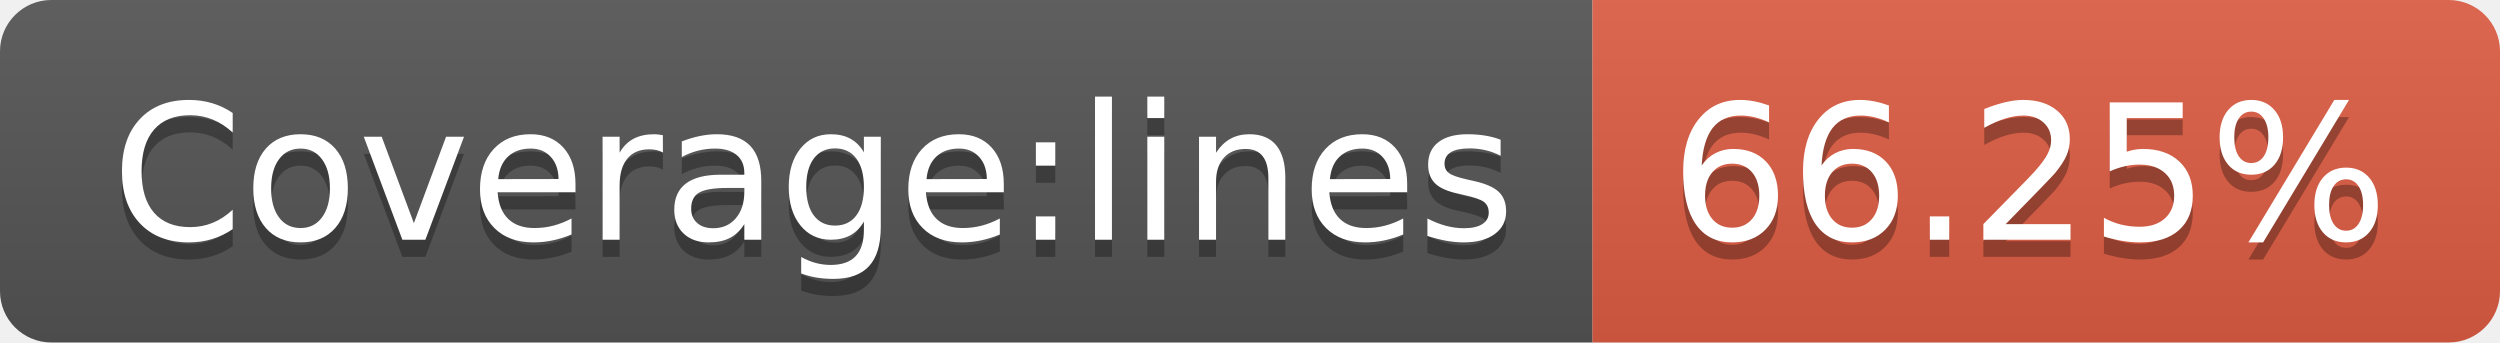
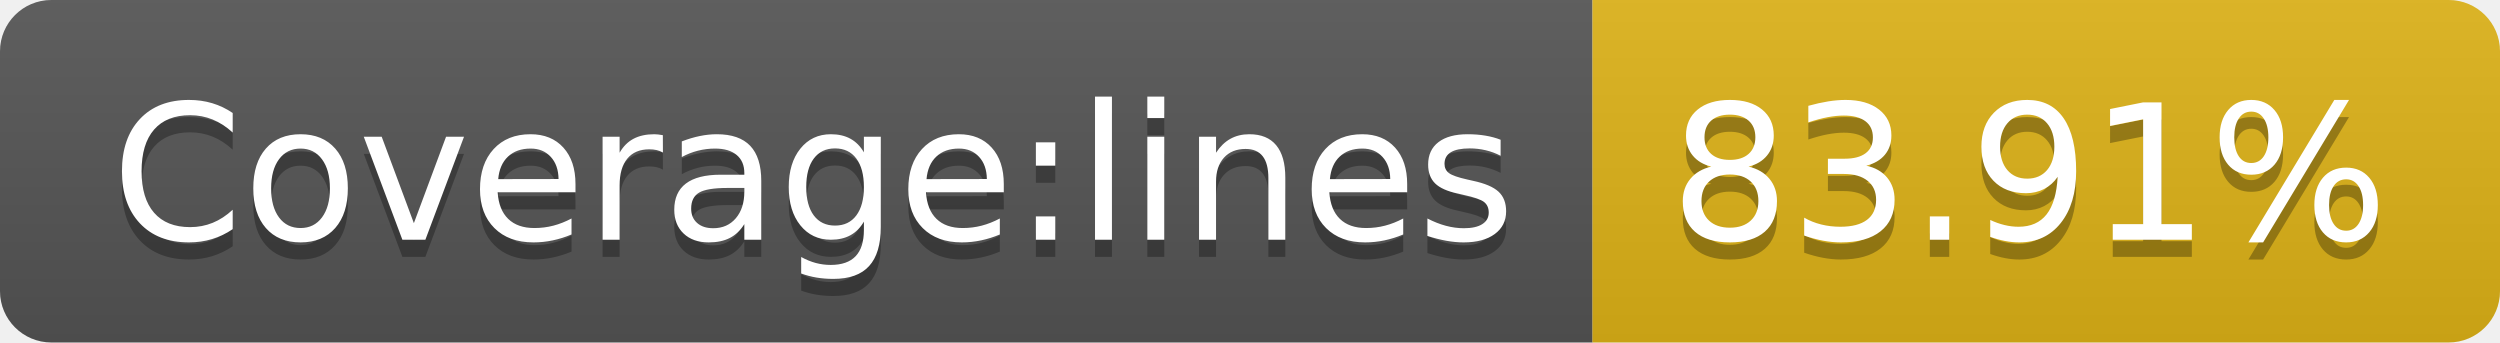
- <svg xmlns="http://www.w3.org/2000/svg" width="146" height="20" role="img" aria-label="Coverage:lines: 66.25%">
+ <svg xmlns="http://www.w3.org/2000/svg" width="146" height="20" role="img" aria-label="Coverage:lines: 83.91%">
  <linearGradient id="s" x2="0" y2="100%">
    <stop offset="0" stop-color="#bbb" stop-opacity=".1" />
    <stop offset="1" stop-opacity=".1" />
  </linearGradient>
  <clipPath id="r">
    <rect width="146" height="20" rx="3" fill="#fff" />
  </clipPath>
  <g clip-path="url(#r)">
    <rect width="93" height="20" fill="#555" />
-     <rect x="93" width="53" height="20" fill="#e05d44" />
+     <rect x="93" width="53" height="20" fill="#dfb317" />
    <rect width="146" height="20" fill="url(#s)" />
  </g>
  <g fill="#fff" text-anchor="middle" font-family="Verdana,Geneva,DejaVu Sans,sans-serif" text-rendering="geometricPrecision" font-size="110">
    <text aria-hidden="true" x="475" y="150" fill="#010101" fill-opacity=".3" transform="scale(.1)" textLength="830">Coverage:lines</text>
    <text x="475" y="140" transform="scale(.1)" fill="#fff" textLength="830">Coverage:lines</text>
-     <text aria-hidden="true" x="1185" y="150" fill="#010101" fill-opacity=".3" transform="scale(.1)" textLength="430">66.25%</text>
-     <text x="1185" y="140" transform="scale(.1)" fill="#fff" textLength="430">66.25%</text>
+     <text aria-hidden="true" x="1185" y="150" fill="#010101" fill-opacity=".3" transform="scale(.1)" textLength="430">83.91%</text>
+     <text x="1185" y="140" transform="scale(.1)" fill="#fff" textLength="430">83.91%</text>
  </g>
</svg>
